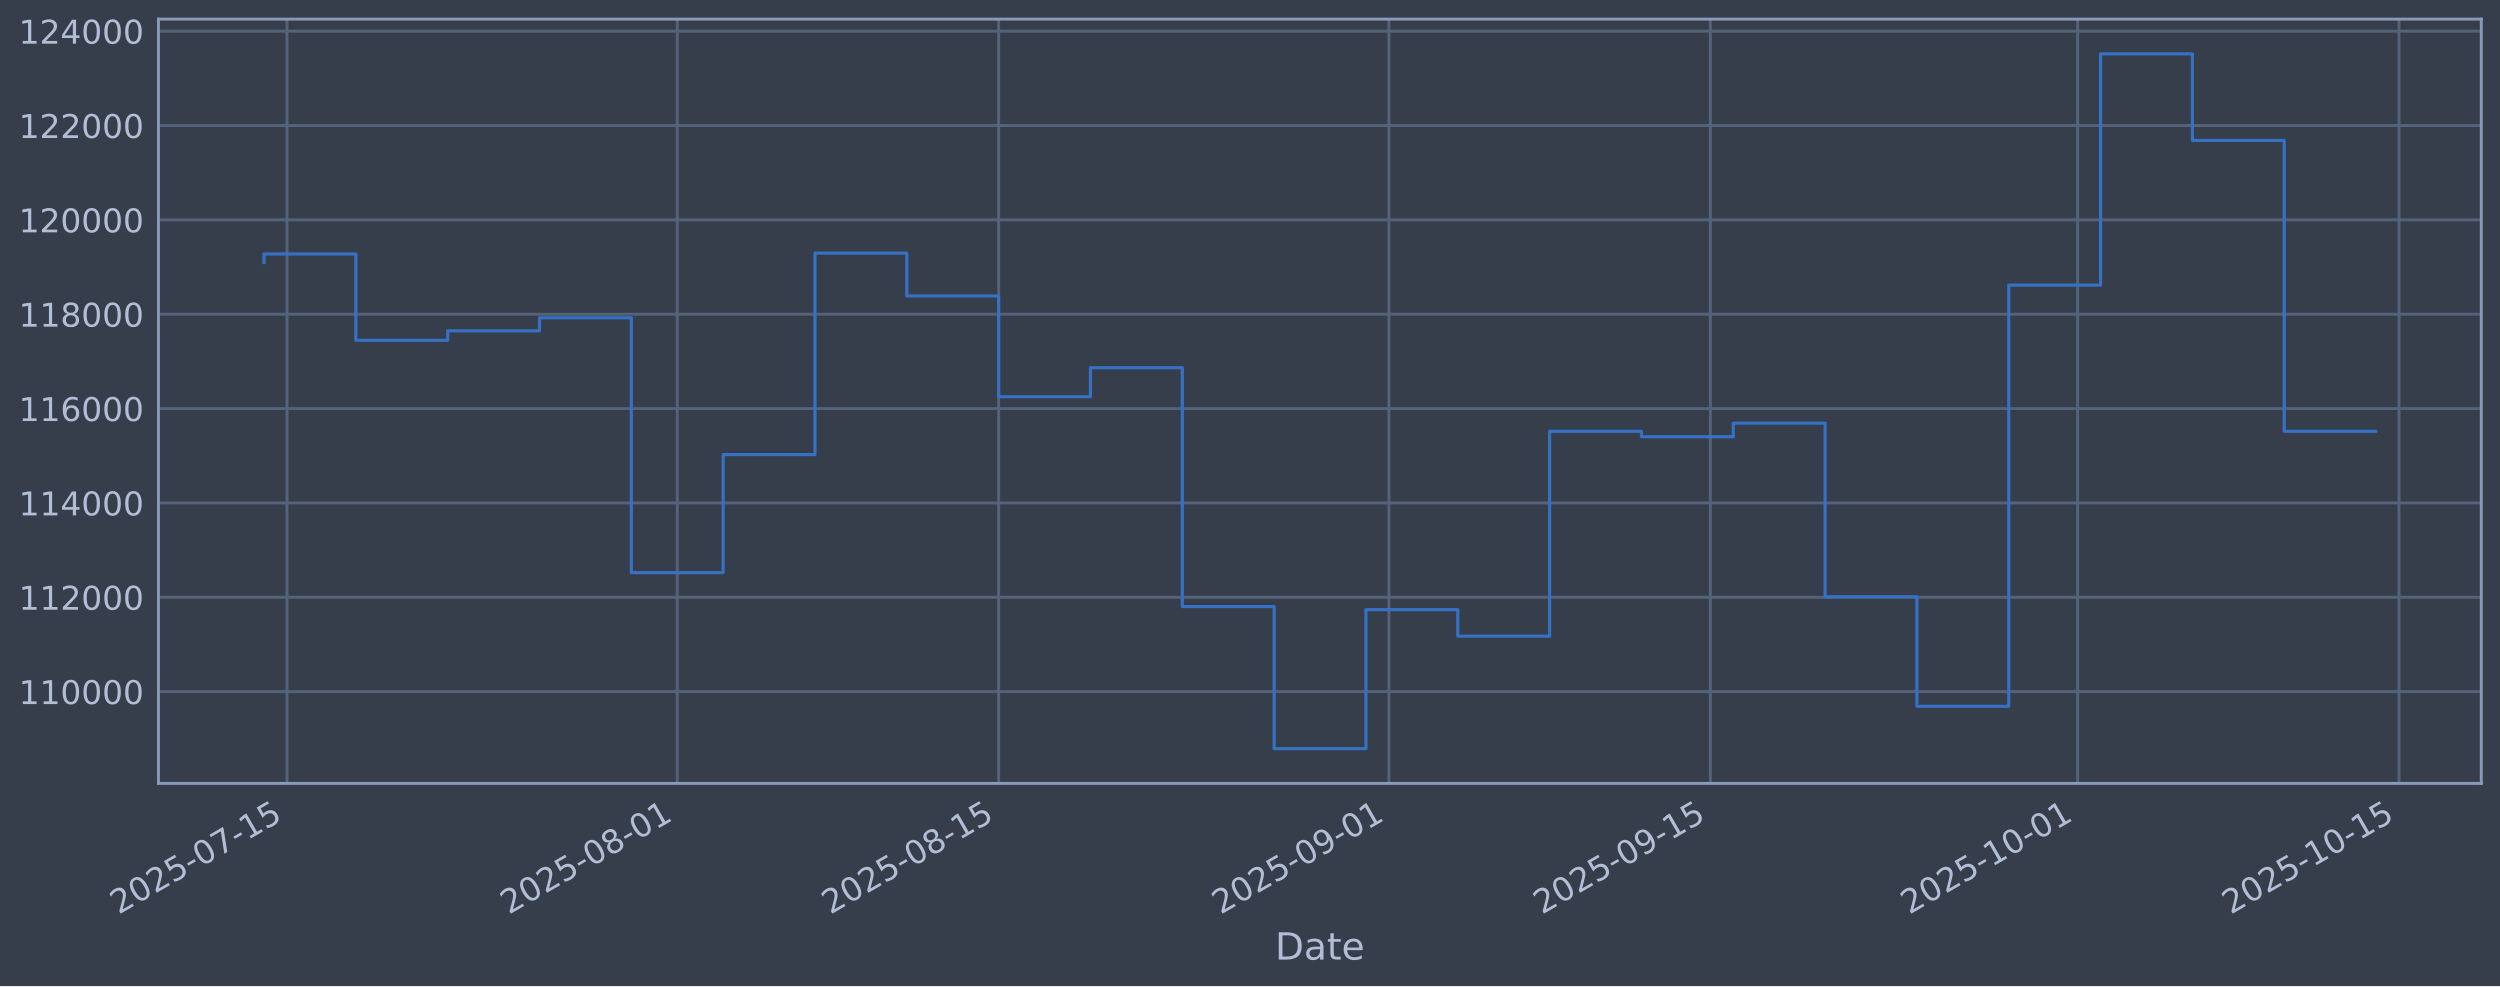
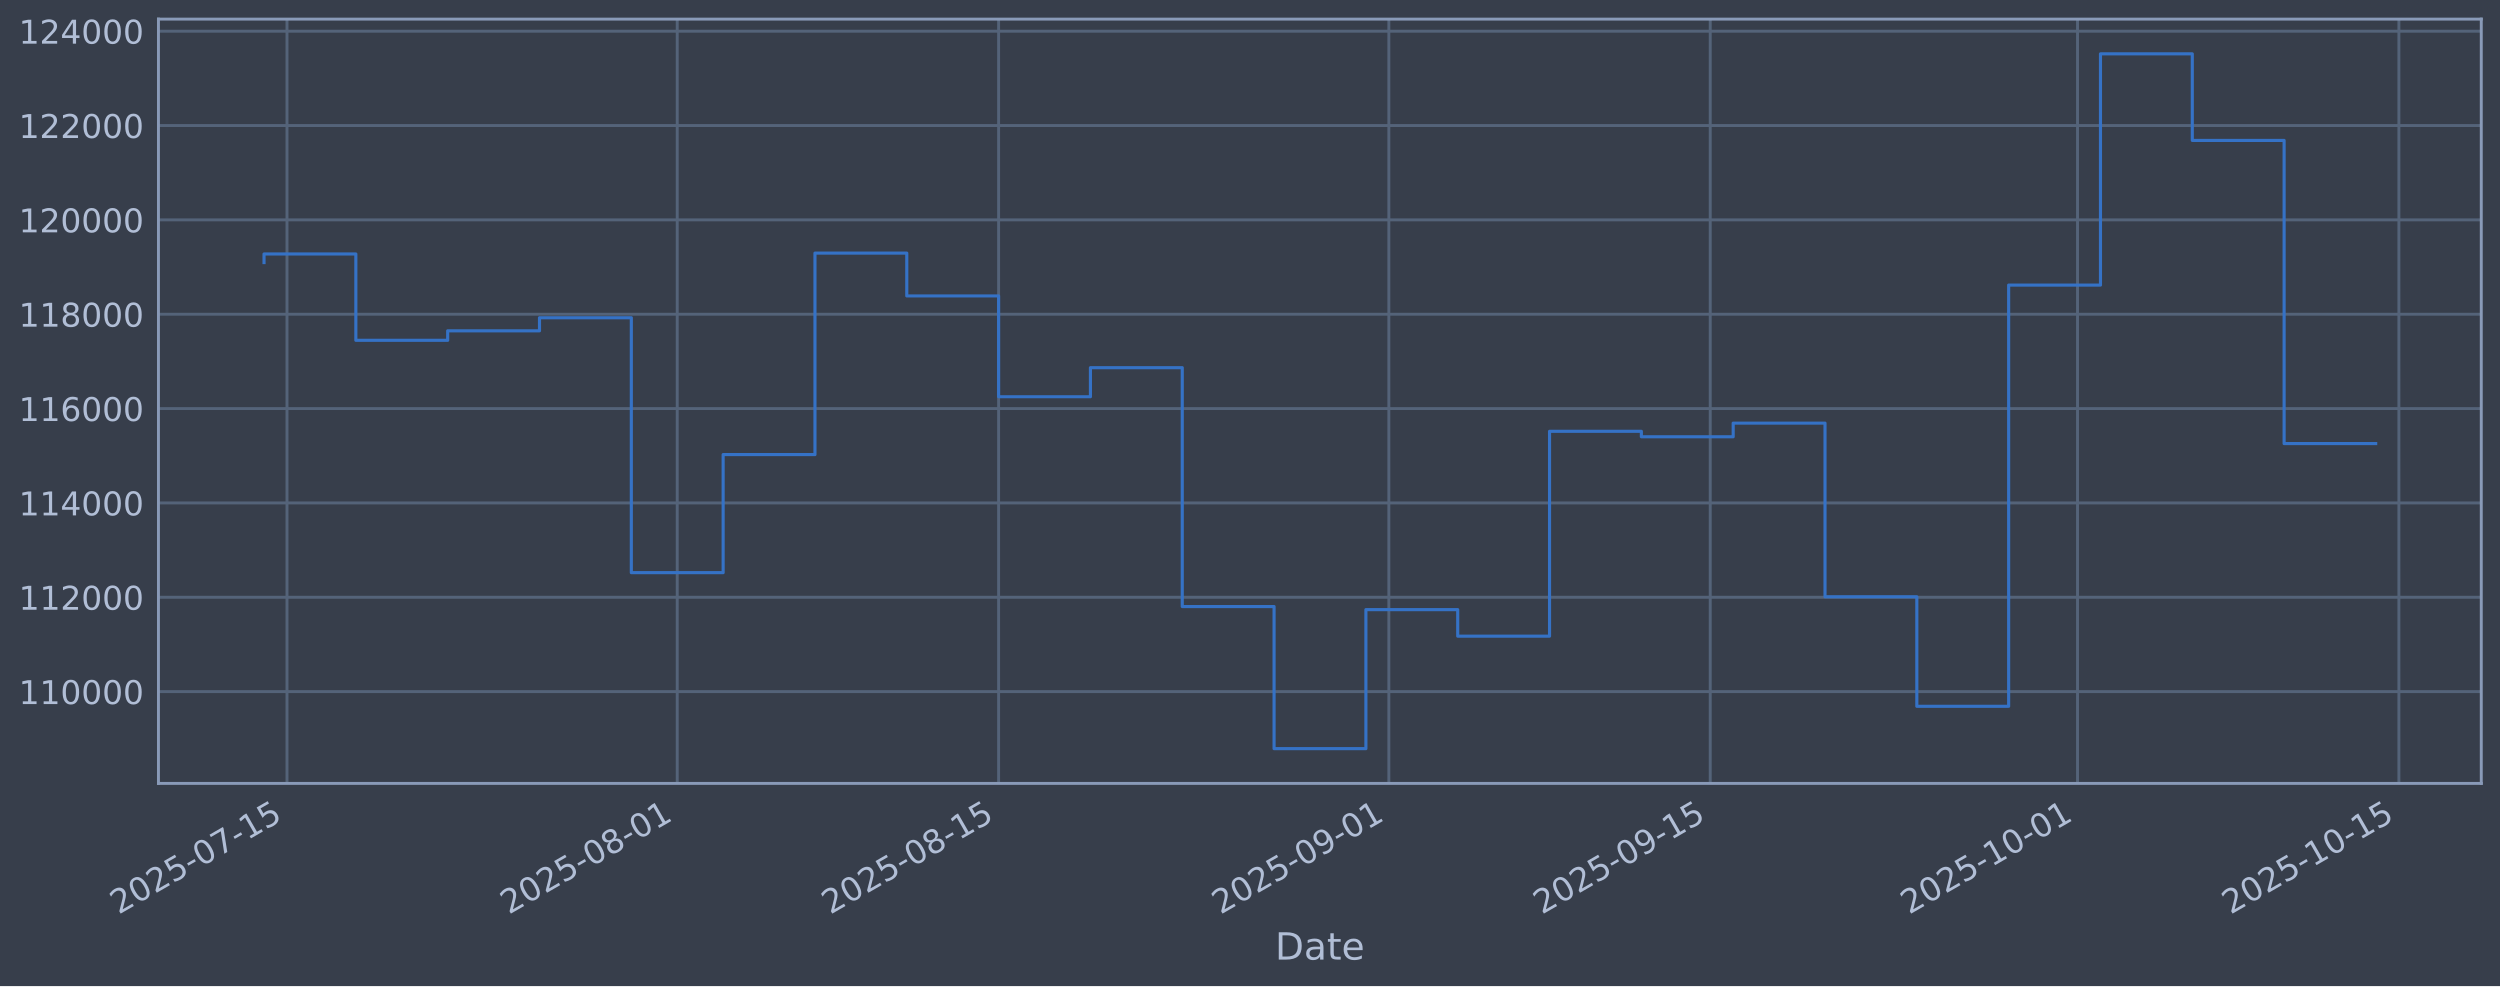
<svg xmlns="http://www.w3.org/2000/svg" xmlns:xlink="http://www.w3.org/1999/xlink" width="960.9pt" height="379.017pt" viewBox="0 0 960.9 379.017" version="1.1">
  <defs>
    <style type="text/css">*{stroke-linejoin: round; stroke-linecap: butt}</style>
  </defs>
  <g id="figure_1">
    <g id="patch_1">
      <path d="M 0 379.017  L 960.9 379.017  L 960.9 0  L 0 0  z " style="fill: #373e4b" />
    </g>
    <g id="axes_1">
      <g id="patch_2">
        <path d="M 60.901 301.107  L 953.701 301.107  L 953.701 7.347  L 60.901 7.347  z " style="fill: #373e4b" />
      </g>
      <g id="matplotlib.axis_1">
        <g id="xtick_1">
          <g id="line2d_1">
-             <path d="M 110.306 301.107  L 110.306 7.347  " clip-path="url(#p6c6edfb485)" style="fill: none; stroke: #546379; stroke-width: 1.12; stroke-linecap: square" />
+             <path d="M 110.305 301.107  L 110.305 7.347  " clip-path="url(#pfb133843b5)" style="fill: none; stroke: #546379; stroke-width: 1.12; stroke-linecap: square" />
          </g>
          <g id="line2d_2" />
          <g id="text_1">
-             <g style="fill: #b1bed6" transform="translate(45.58051 351.6113) rotate(-30) scale(0.126 -0.126)">
+             <g style="fill: #b1bed6" transform="translate(45.57999 351.6113) rotate(-30) scale(0.126 -0.126)">
              <defs>
                <path id="DejaVuSans-32" d="M 1228 531  L 3431 531  L 3431 0  L 469 0  L 469 531  Q 828 903 1448 1529  Q 2069 2156 2228 2338  Q 2531 2678 2651 2914  Q 2772 3150 2772 3378  Q 2772 3750 2511 3984  Q 2250 4219 1831 4219  Q 1534 4219 1204 4116  Q 875 4013 500 3803  L 500 4441  Q 881 4594 1212 4672  Q 1544 4750 1819 4750  Q 2544 4750 2975 4387  Q 3406 4025 3406 3419  Q 3406 3131 3298 2873  Q 3191 2616 2906 2266  Q 2828 2175 2409 1742  Q 1991 1309 1228 531  z " transform="scale(0.015625)" />
                <path id="DejaVuSans-30" d="M 2034 4250  Q 1547 4250 1301 3770  Q 1056 3291 1056 2328  Q 1056 1369 1301 889  Q 1547 409 2034 409  Q 2525 409 2770 889  Q 3016 1369 3016 2328  Q 3016 3291 2770 3770  Q 2525 4250 2034 4250  z M 2034 4750  Q 2819 4750 3233 4129  Q 3647 3509 3647 2328  Q 3647 1150 3233 529  Q 2819 -91 2034 -91  Q 1250 -91 836 529  Q 422 1150 422 2328  Q 422 3509 836 4129  Q 1250 4750 2034 4750  z " transform="scale(0.015625)" />
                <path id="DejaVuSans-35" d="M 691 4666  L 3169 4666  L 3169 4134  L 1269 4134  L 1269 2991  Q 1406 3038 1543 3061  Q 1681 3084 1819 3084  Q 2600 3084 3056 2656  Q 3513 2228 3513 1497  Q 3513 744 3044 326  Q 2575 -91 1722 -91  Q 1428 -91 1123 -41  Q 819 9 494 109  L 494 744  Q 775 591 1075 516  Q 1375 441 1709 441  Q 2250 441 2565 725  Q 2881 1009 2881 1497  Q 2881 1984 2565 2268  Q 2250 2553 1709 2553  Q 1456 2553 1204 2497  Q 953 2441 691 2322  L 691 4666  z " transform="scale(0.015625)" />
                <path id="DejaVuSans-2d" d="M 313 2009  L 1997 2009  L 1997 1497  L 313 1497  L 313 2009  z " transform="scale(0.015625)" />
                <path id="DejaVuSans-37" d="M 525 4666  L 3525 4666  L 3525 4397  L 1831 0  L 1172 0  L 2766 4134  L 525 4134  L 525 4666  z " transform="scale(0.015625)" />
                <path id="DejaVuSans-31" d="M 794 531  L 1825 531  L 1825 4091  L 703 3866  L 703 4441  L 1819 4666  L 2450 4666  L 2450 531  L 3481 531  L 3481 0  L 794 0  L 794 531  z " transform="scale(0.015625)" />
              </defs>
              <use xlink:href="#DejaVuSans-32" />
              <use xlink:href="#DejaVuSans-30" transform="translate(63.62305 0)" />
              <use xlink:href="#DejaVuSans-32" transform="translate(127.2461 0)" />
              <use xlink:href="#DejaVuSans-35" transform="translate(190.8691 0)" />
              <use xlink:href="#DejaVuSans-2d" transform="translate(254.4922 0)" />
              <use xlink:href="#DejaVuSans-30" transform="translate(290.5762 0)" />
              <use xlink:href="#DejaVuSans-37" transform="translate(354.1992 0)" />
              <use xlink:href="#DejaVuSans-2d" transform="translate(417.8223 0)" />
              <use xlink:href="#DejaVuSans-31" transform="translate(453.9062 0)" />
              <use xlink:href="#DejaVuSans-35" transform="translate(517.5293 0)" />
            </g>
          </g>
        </g>
        <g id="xtick_2">
          <g id="line2d_3">
-             <path d="M 260.309 301.107  L 260.309 7.347  " clip-path="url(#p6c6edfb485)" style="fill: none; stroke: #546379; stroke-width: 1.12; stroke-linecap: square" />
+             <path d="M 260.3 301.107  L 260.3 7.347  " clip-path="url(#pfb133843b5)" style="fill: none; stroke: #546379; stroke-width: 1.12; stroke-linecap: square" />
          </g>
          <g id="line2d_4" />
          <g id="text_2">
-             <g style="fill: #b1bed6" transform="translate(195.5834 351.6113) rotate(-30) scale(0.126 -0.126)">
+             <g style="fill: #b1bed6" transform="translate(195.574 351.6113) rotate(-30) scale(0.126 -0.126)">
              <defs>
                <path id="DejaVuSans-38" d="M 2034 2216  Q 1584 2216 1326 1975  Q 1069 1734 1069 1313  Q 1069 891 1326 650  Q 1584 409 2034 409  Q 2484 409 2743 651  Q 3003 894 3003 1313  Q 3003 1734 2745 1975  Q 2488 2216 2034 2216  z M 1403 2484  Q 997 2584 770 2862  Q 544 3141 544 3541  Q 544 4100 942 4425  Q 1341 4750 2034 4750  Q 2731 4750 3128 4425  Q 3525 4100 3525 3541  Q 3525 3141 3298 2862  Q 3072 2584 2669 2484  Q 3125 2378 3379 2068  Q 3634 1759 3634 1313  Q 3634 634 3220 271  Q 2806 -91 2034 -91  Q 1263 -91 848 271  Q 434 634 434 1313  Q 434 1759 690 2068  Q 947 2378 1403 2484  z M 1172 3481  Q 1172 3119 1398 2916  Q 1625 2713 2034 2713  Q 2441 2713 2670 2916  Q 2900 3119 2900 3481  Q 2900 3844 2670 4047  Q 2441 4250 2034 4250  Q 1625 4250 1398 4047  Q 1172 3844 1172 3481  z " transform="scale(0.015625)" />
              </defs>
              <use xlink:href="#DejaVuSans-32" />
              <use xlink:href="#DejaVuSans-30" transform="translate(63.62305 0)" />
              <use xlink:href="#DejaVuSans-32" transform="translate(127.2461 0)" />
              <use xlink:href="#DejaVuSans-35" transform="translate(190.8691 0)" />
              <use xlink:href="#DejaVuSans-2d" transform="translate(254.4922 0)" />
              <use xlink:href="#DejaVuSans-30" transform="translate(290.5762 0)" />
              <use xlink:href="#DejaVuSans-38" transform="translate(354.1992 0)" />
              <use xlink:href="#DejaVuSans-2d" transform="translate(417.8223 0)" />
              <use xlink:href="#DejaVuSans-30" transform="translate(453.9062 0)" />
              <use xlink:href="#DejaVuSans-31" transform="translate(517.5293 0)" />
            </g>
          </g>
        </g>
        <g id="xtick_3">
          <g id="line2d_5">
-             <path d="M 383.841 301.107  L 383.841 7.347  " clip-path="url(#p6c6edfb485)" style="fill: none; stroke: #546379; stroke-width: 1.12; stroke-linecap: square" />
+             <path d="M 383.824 301.107  L 383.824 7.347  " clip-path="url(#pfb133843b5)" style="fill: none; stroke: #546379; stroke-width: 1.12; stroke-linecap: square" />
          </g>
          <g id="line2d_6" />
          <g id="text_3">
-             <g style="fill: #b1bed6" transform="translate(319.1153 351.6113) rotate(-30) scale(0.126 -0.126)">
+             <g style="fill: #b1bed6" transform="translate(319.0986 351.6113) rotate(-30) scale(0.126 -0.126)">
              <use xlink:href="#DejaVuSans-32" />
              <use xlink:href="#DejaVuSans-30" transform="translate(63.62305 0)" />
              <use xlink:href="#DejaVuSans-32" transform="translate(127.2461 0)" />
              <use xlink:href="#DejaVuSans-35" transform="translate(190.8691 0)" />
              <use xlink:href="#DejaVuSans-2d" transform="translate(254.4922 0)" />
              <use xlink:href="#DejaVuSans-30" transform="translate(290.5762 0)" />
              <use xlink:href="#DejaVuSans-38" transform="translate(354.1992 0)" />
              <use xlink:href="#DejaVuSans-2d" transform="translate(417.8223 0)" />
              <use xlink:href="#DejaVuSans-31" transform="translate(453.9062 0)" />
              <use xlink:href="#DejaVuSans-35" transform="translate(517.5293 0)" />
            </g>
          </g>
        </g>
        <g id="xtick_4">
          <g id="line2d_7">
-             <path d="M 533.844 301.107  L 533.844 7.347  " clip-path="url(#p6c6edfb485)" style="fill: none; stroke: #546379; stroke-width: 1.12; stroke-linecap: square" />
+             <path d="M 533.818 301.107  L 533.818 7.347  " clip-path="url(#pfb133843b5)" style="fill: none; stroke: #546379; stroke-width: 1.12; stroke-linecap: square" />
          </g>
          <g id="line2d_8" />
          <g id="text_4">
-             <g style="fill: #b1bed6" transform="translate(469.1182 351.6113) rotate(-30) scale(0.126 -0.126)">
+             <g style="fill: #b1bed6" transform="translate(469.0926 351.6113) rotate(-30) scale(0.126 -0.126)">
              <defs>
                <path id="DejaVuSans-39" d="M 703 97  L 703 672  Q 941 559 1184 500  Q 1428 441 1663 441  Q 2288 441 2617 861  Q 2947 1281 2994 2138  Q 2813 1869 2534 1725  Q 2256 1581 1919 1581  Q 1219 1581 811 2004  Q 403 2428 403 3163  Q 403 3881 828 4315  Q 1253 4750 1959 4750  Q 2769 4750 3195 4129  Q 3622 3509 3622 2328  Q 3622 1225 3098 567  Q 2575 -91 1691 -91  Q 1453 -91 1209 -44  Q 966 3 703 97  z M 1959 2075  Q 2384 2075 2632 2365  Q 2881 2656 2881 3163  Q 2881 3666 2632 3958  Q 2384 4250 1959 4250  Q 1534 4250 1286 3958  Q 1038 3666 1038 3163  Q 1038 2656 1286 2365  Q 1534 2075 1959 2075  z " transform="scale(0.015625)" />
              </defs>
              <use xlink:href="#DejaVuSans-32" />
              <use xlink:href="#DejaVuSans-30" transform="translate(63.62305 0)" />
              <use xlink:href="#DejaVuSans-32" transform="translate(127.2461 0)" />
              <use xlink:href="#DejaVuSans-35" transform="translate(190.8691 0)" />
              <use xlink:href="#DejaVuSans-2d" transform="translate(254.4922 0)" />
              <use xlink:href="#DejaVuSans-30" transform="translate(290.5762 0)" />
              <use xlink:href="#DejaVuSans-39" transform="translate(354.1992 0)" />
              <use xlink:href="#DejaVuSans-2d" transform="translate(417.8223 0)" />
              <use xlink:href="#DejaVuSans-30" transform="translate(453.9062 0)" />
              <use xlink:href="#DejaVuSans-31" transform="translate(517.5293 0)" />
            </g>
          </g>
        </g>
        <g id="xtick_5">
          <g id="line2d_9">
-             <path d="M 657.376 301.107  L 657.376 7.347  " clip-path="url(#p6c6edfb485)" style="fill: none; stroke: #546379; stroke-width: 1.12; stroke-linecap: square" />
+             <path d="M 657.343 301.107  L 657.343 7.347  " clip-path="url(#pfb133843b5)" style="fill: none; stroke: #546379; stroke-width: 1.12; stroke-linecap: square" />
          </g>
          <g id="line2d_10" />
          <g id="text_5">
-             <g style="fill: #b1bed6" transform="translate(592.65 351.6113) rotate(-30) scale(0.126 -0.126)">
+             <g style="fill: #b1bed6" transform="translate(592.6171 351.6113) rotate(-30) scale(0.126 -0.126)">
              <use xlink:href="#DejaVuSans-32" />
              <use xlink:href="#DejaVuSans-30" transform="translate(63.62305 0)" />
              <use xlink:href="#DejaVuSans-32" transform="translate(127.2461 0)" />
              <use xlink:href="#DejaVuSans-35" transform="translate(190.8691 0)" />
              <use xlink:href="#DejaVuSans-2d" transform="translate(254.4922 0)" />
              <use xlink:href="#DejaVuSans-30" transform="translate(290.5762 0)" />
              <use xlink:href="#DejaVuSans-39" transform="translate(354.1992 0)" />
              <use xlink:href="#DejaVuSans-2d" transform="translate(417.8223 0)" />
              <use xlink:href="#DejaVuSans-31" transform="translate(453.9062 0)" />
              <use xlink:href="#DejaVuSans-35" transform="translate(517.5293 0)" />
            </g>
          </g>
        </g>
        <g id="xtick_6">
          <g id="line2d_11">
-             <path d="M 798.555 301.107  L 798.555 7.347  " clip-path="url(#p6c6edfb485)" style="fill: none; stroke: #546379; stroke-width: 1.12; stroke-linecap: square" />
+             <path d="M 798.514 301.107  L 798.514 7.347  " clip-path="url(#pfb133843b5)" style="fill: none; stroke: #546379; stroke-width: 1.12; stroke-linecap: square" />
          </g>
          <g id="line2d_12" />
          <g id="text_6">
-             <g style="fill: #b1bed6" transform="translate(733.8293 351.6113) rotate(-30) scale(0.126 -0.126)">
+             <g style="fill: #b1bed6" transform="translate(733.788 351.6113) rotate(-30) scale(0.126 -0.126)">
              <use xlink:href="#DejaVuSans-32" />
              <use xlink:href="#DejaVuSans-30" transform="translate(63.62305 0)" />
              <use xlink:href="#DejaVuSans-32" transform="translate(127.2461 0)" />
              <use xlink:href="#DejaVuSans-35" transform="translate(190.8691 0)" />
              <use xlink:href="#DejaVuSans-2d" transform="translate(254.4922 0)" />
              <use xlink:href="#DejaVuSans-31" transform="translate(290.5762 0)" />
              <use xlink:href="#DejaVuSans-30" transform="translate(354.1992 0)" />
              <use xlink:href="#DejaVuSans-2d" transform="translate(417.8223 0)" />
              <use xlink:href="#DejaVuSans-30" transform="translate(453.9062 0)" />
              <use xlink:href="#DejaVuSans-31" transform="translate(517.5293 0)" />
            </g>
          </g>
        </g>
        <g id="xtick_7">
          <g id="line2d_13">
-             <path d="M 922.087 301.107  L 922.087 7.347  " clip-path="url(#p6c6edfb485)" style="fill: none; stroke: #546379; stroke-width: 1.12; stroke-linecap: square" />
+             <path d="M 922.038 301.107  L 922.038 7.347  " clip-path="url(#pfb133843b5)" style="fill: none; stroke: #546379; stroke-width: 1.12; stroke-linecap: square" />
          </g>
          <g id="line2d_14" />
          <g id="text_7">
-             <g style="fill: #b1bed6" transform="translate(857.3611 351.6113) rotate(-30) scale(0.126 -0.126)">
+             <g style="fill: #b1bed6" transform="translate(857.3125 351.6113) rotate(-30) scale(0.126 -0.126)">
              <use xlink:href="#DejaVuSans-32" />
              <use xlink:href="#DejaVuSans-30" transform="translate(63.62305 0)" />
              <use xlink:href="#DejaVuSans-32" transform="translate(127.2461 0)" />
              <use xlink:href="#DejaVuSans-35" transform="translate(190.8691 0)" />
              <use xlink:href="#DejaVuSans-2d" transform="translate(254.4922 0)" />
              <use xlink:href="#DejaVuSans-31" transform="translate(290.5762 0)" />
              <use xlink:href="#DejaVuSans-30" transform="translate(354.1992 0)" />
              <use xlink:href="#DejaVuSans-2d" transform="translate(417.8223 0)" />
              <use xlink:href="#DejaVuSans-31" transform="translate(453.9062 0)" />
              <use xlink:href="#DejaVuSans-35" transform="translate(517.5293 0)" />
            </g>
          </g>
        </g>
        <g id="text_8">
          <g style="fill: #b1bed6" transform="translate(490.0914 368.8224) scale(0.144 -0.144)">
            <defs>
              <path id="DejaVuSans-44" d="M 1259 4147  L 1259 519  L 2022 519  Q 2988 519 3436 956  Q 3884 1394 3884 2338  Q 3884 3275 3436 3711  Q 2988 4147 2022 4147  L 1259 4147  z M 628 4666  L 1925 4666  Q 3281 4666 3915 4102  Q 4550 3538 4550 2338  Q 4550 1131 3912 565  Q 3275 0 1925 0  L 628 0  L 628 4666  z " transform="scale(0.015625)" />
              <path id="DejaVuSans-61" d="M 2194 1759  Q 1497 1759 1228 1600  Q 959 1441 959 1056  Q 959 750 1161 570  Q 1363 391 1709 391  Q 2188 391 2477 730  Q 2766 1069 2766 1631  L 2766 1759  L 2194 1759  z M 3341 1997  L 3341 0  L 2766 0  L 2766 531  Q 2569 213 2275 61  Q 1981 -91 1556 -91  Q 1019 -91 701 211  Q 384 513 384 1019  Q 384 1609 779 1909  Q 1175 2209 1959 2209  L 2766 2209  L 2766 2266  Q 2766 2663 2505 2880  Q 2244 3097 1772 3097  Q 1472 3097 1187 3025  Q 903 2953 641 2809  L 641 3341  Q 956 3463 1253 3523  Q 1550 3584 1831 3584  Q 2591 3584 2966 3190  Q 3341 2797 3341 1997  z " transform="scale(0.015625)" />
              <path id="DejaVuSans-74" d="M 1172 4494  L 1172 3500  L 2356 3500  L 2356 3053  L 1172 3053  L 1172 1153  Q 1172 725 1289 603  Q 1406 481 1766 481  L 2356 481  L 2356 0  L 1766 0  Q 1100 0 847 248  Q 594 497 594 1153  L 594 3053  L 172 3053  L 172 3500  L 594 3500  L 594 4494  L 1172 4494  z " transform="scale(0.015625)" />
              <path id="DejaVuSans-65" d="M 3597 1894  L 3597 1613  L 953 1613  Q 991 1019 1311 708  Q 1631 397 2203 397  Q 2534 397 2845 478  Q 3156 559 3463 722  L 3463 178  Q 3153 47 2828 -22  Q 2503 -91 2169 -91  Q 1331 -91 842 396  Q 353 884 353 1716  Q 353 2575 817 3079  Q 1281 3584 2069 3584  Q 2775 3584 3186 3129  Q 3597 2675 3597 1894  z M 3022 2063  Q 3016 2534 2758 2815  Q 2500 3097 2075 3097  Q 1594 3097 1305 2825  Q 1016 2553 972 2059  L 3022 2063  z " transform="scale(0.015625)" />
            </defs>
            <use xlink:href="#DejaVuSans-44" />
            <use xlink:href="#DejaVuSans-61" transform="translate(77.00195 0)" />
            <use xlink:href="#DejaVuSans-74" transform="translate(138.2812 0)" />
            <use xlink:href="#DejaVuSans-65" transform="translate(177.4902 0)" />
          </g>
        </g>
      </g>
      <g id="matplotlib.axis_2">
        <g id="ytick_1">
          <g id="line2d_15">
-             <path d="M 60.901 265.829  L 953.701 265.829  " clip-path="url(#p6c6edfb485)" style="fill: none; stroke: #546379; stroke-width: 1.12; stroke-linecap: square" />
+             <path d="M 60.901 265.829  L 953.701 265.829  " clip-path="url(#pfb133843b5)" style="fill: none; stroke: #546379; stroke-width: 1.12; stroke-linecap: square" />
          </g>
          <g id="line2d_16" />
          <g id="text_9">
            <g style="fill: #b1bed6" transform="translate(7.2 270.6164) scale(0.126 -0.126)">
              <use xlink:href="#DejaVuSans-31" />
              <use xlink:href="#DejaVuSans-31" transform="translate(63.62305 0)" />
              <use xlink:href="#DejaVuSans-30" transform="translate(127.2461 0)" />
              <use xlink:href="#DejaVuSans-30" transform="translate(190.8691 0)" />
              <use xlink:href="#DejaVuSans-30" transform="translate(254.4922 0)" />
              <use xlink:href="#DejaVuSans-30" transform="translate(318.1152 0)" />
            </g>
          </g>
        </g>
        <g id="ytick_2">
          <g id="line2d_17">
-             <path d="M 60.901 229.566  L 953.701 229.566  " clip-path="url(#p6c6edfb485)" style="fill: none; stroke: #546379; stroke-width: 1.12; stroke-linecap: square" />
+             <path d="M 60.901 229.566  L 953.701 229.566  " clip-path="url(#pfb133843b5)" style="fill: none; stroke: #546379; stroke-width: 1.12; stroke-linecap: square" />
          </g>
          <g id="line2d_18" />
          <g id="text_10">
            <g style="fill: #b1bed6" transform="translate(7.2 234.3532) scale(0.126 -0.126)">
              <use xlink:href="#DejaVuSans-31" />
              <use xlink:href="#DejaVuSans-31" transform="translate(63.62305 0)" />
              <use xlink:href="#DejaVuSans-32" transform="translate(127.2461 0)" />
              <use xlink:href="#DejaVuSans-30" transform="translate(190.8691 0)" />
              <use xlink:href="#DejaVuSans-30" transform="translate(254.4922 0)" />
              <use xlink:href="#DejaVuSans-30" transform="translate(318.1152 0)" />
            </g>
          </g>
        </g>
        <g id="ytick_3">
          <g id="line2d_19">
-             <path d="M 60.901 193.303  L 953.701 193.303  " clip-path="url(#p6c6edfb485)" style="fill: none; stroke: #546379; stroke-width: 1.12; stroke-linecap: square" />
+             <path d="M 60.901 193.303  L 953.701 193.303  " clip-path="url(#pfb133843b5)" style="fill: none; stroke: #546379; stroke-width: 1.12; stroke-linecap: square" />
          </g>
          <g id="line2d_20" />
          <g id="text_11">
            <g style="fill: #b1bed6" transform="translate(7.2 198.09) scale(0.126 -0.126)">
              <defs>
                <path id="DejaVuSans-34" d="M 2419 4116  L 825 1625  L 2419 1625  L 2419 4116  z M 2253 4666  L 3047 4666  L 3047 1625  L 3713 1625  L 3713 1100  L 3047 1100  L 3047 0  L 2419 0  L 2419 1100  L 313 1100  L 313 1709  L 2253 4666  z " transform="scale(0.015625)" />
              </defs>
              <use xlink:href="#DejaVuSans-31" />
              <use xlink:href="#DejaVuSans-31" transform="translate(63.62305 0)" />
              <use xlink:href="#DejaVuSans-34" transform="translate(127.2461 0)" />
              <use xlink:href="#DejaVuSans-30" transform="translate(190.8691 0)" />
              <use xlink:href="#DejaVuSans-30" transform="translate(254.4922 0)" />
              <use xlink:href="#DejaVuSans-30" transform="translate(318.1152 0)" />
            </g>
          </g>
        </g>
        <g id="ytick_4">
          <g id="line2d_21">
-             <path d="M 60.901 157.04  L 953.701 157.04  " clip-path="url(#p6c6edfb485)" style="fill: none; stroke: #546379; stroke-width: 1.12; stroke-linecap: square" />
+             <path d="M 60.901 157.04  L 953.701 157.04  " clip-path="url(#pfb133843b5)" style="fill: none; stroke: #546379; stroke-width: 1.12; stroke-linecap: square" />
          </g>
          <g id="line2d_22" />
          <g id="text_12">
            <g style="fill: #b1bed6" transform="translate(7.2 161.8268) scale(0.126 -0.126)">
              <defs>
                <path id="DejaVuSans-36" d="M 2113 2584  Q 1688 2584 1439 2293  Q 1191 2003 1191 1497  Q 1191 994 1439 701  Q 1688 409 2113 409  Q 2538 409 2786 701  Q 3034 994 3034 1497  Q 3034 2003 2786 2293  Q 2538 2584 2113 2584  z M 3366 4563  L 3366 3988  Q 3128 4100 2886 4159  Q 2644 4219 2406 4219  Q 1781 4219 1451 3797  Q 1122 3375 1075 2522  Q 1259 2794 1537 2939  Q 1816 3084 2150 3084  Q 2853 3084 3261 2657  Q 3669 2231 3669 1497  Q 3669 778 3244 343  Q 2819 -91 2113 -91  Q 1303 -91 875 529  Q 447 1150 447 2328  Q 447 3434 972 4092  Q 1497 4750 2381 4750  Q 2619 4750 2861 4703  Q 3103 4656 3366 4563  z " transform="scale(0.015625)" />
              </defs>
              <use xlink:href="#DejaVuSans-31" />
              <use xlink:href="#DejaVuSans-31" transform="translate(63.62305 0)" />
              <use xlink:href="#DejaVuSans-36" transform="translate(127.2461 0)" />
              <use xlink:href="#DejaVuSans-30" transform="translate(190.8691 0)" />
              <use xlink:href="#DejaVuSans-30" transform="translate(254.4922 0)" />
              <use xlink:href="#DejaVuSans-30" transform="translate(318.1152 0)" />
            </g>
          </g>
        </g>
        <g id="ytick_5">
          <g id="line2d_23">
-             <path d="M 60.901 120.777  L 953.701 120.777  " clip-path="url(#p6c6edfb485)" style="fill: none; stroke: #546379; stroke-width: 1.12; stroke-linecap: square" />
+             <path d="M 60.901 120.777  L 953.701 120.777  " clip-path="url(#pfb133843b5)" style="fill: none; stroke: #546379; stroke-width: 1.12; stroke-linecap: square" />
          </g>
          <g id="line2d_24" />
          <g id="text_13">
            <g style="fill: #b1bed6" transform="translate(7.2 125.5636) scale(0.126 -0.126)">
              <use xlink:href="#DejaVuSans-31" />
              <use xlink:href="#DejaVuSans-31" transform="translate(63.62305 0)" />
              <use xlink:href="#DejaVuSans-38" transform="translate(127.2461 0)" />
              <use xlink:href="#DejaVuSans-30" transform="translate(190.8691 0)" />
              <use xlink:href="#DejaVuSans-30" transform="translate(254.4922 0)" />
              <use xlink:href="#DejaVuSans-30" transform="translate(318.1152 0)" />
            </g>
          </g>
        </g>
        <g id="ytick_6">
          <g id="line2d_25">
-             <path d="M 60.901 84.513  L 953.701 84.513  " clip-path="url(#p6c6edfb485)" style="fill: none; stroke: #546379; stroke-width: 1.12; stroke-linecap: square" />
+             <path d="M 60.901 84.513  L 953.701 84.513  " clip-path="url(#pfb133843b5)" style="fill: none; stroke: #546379; stroke-width: 1.12; stroke-linecap: square" />
          </g>
          <g id="line2d_26" />
          <g id="text_14">
            <g style="fill: #b1bed6" transform="translate(7.2 89.30043) scale(0.126 -0.126)">
              <use xlink:href="#DejaVuSans-31" />
              <use xlink:href="#DejaVuSans-32" transform="translate(63.62305 0)" />
              <use xlink:href="#DejaVuSans-30" transform="translate(127.2461 0)" />
              <use xlink:href="#DejaVuSans-30" transform="translate(190.8691 0)" />
              <use xlink:href="#DejaVuSans-30" transform="translate(254.4922 0)" />
              <use xlink:href="#DejaVuSans-30" transform="translate(318.1152 0)" />
            </g>
          </g>
        </g>
        <g id="ytick_7">
          <g id="line2d_27">
-             <path d="M 60.901 48.25  L 953.701 48.25  " clip-path="url(#p6c6edfb485)" style="fill: none; stroke: #546379; stroke-width: 1.12; stroke-linecap: square" />
+             <path d="M 60.901 48.25  L 953.701 48.25  " clip-path="url(#pfb133843b5)" style="fill: none; stroke: #546379; stroke-width: 1.12; stroke-linecap: square" />
          </g>
          <g id="line2d_28" />
          <g id="text_15">
            <g style="fill: #b1bed6" transform="translate(7.2 53.03723) scale(0.126 -0.126)">
              <use xlink:href="#DejaVuSans-31" />
              <use xlink:href="#DejaVuSans-32" transform="translate(63.62305 0)" />
              <use xlink:href="#DejaVuSans-32" transform="translate(127.2461 0)" />
              <use xlink:href="#DejaVuSans-30" transform="translate(190.8691 0)" />
              <use xlink:href="#DejaVuSans-30" transform="translate(254.4922 0)" />
              <use xlink:href="#DejaVuSans-30" transform="translate(318.1152 0)" />
            </g>
          </g>
        </g>
        <g id="ytick_8">
          <g id="line2d_29">
-             <path d="M 60.901 11.987  L 953.701 11.987  " clip-path="url(#p6c6edfb485)" style="fill: none; stroke: #546379; stroke-width: 1.12; stroke-linecap: square" />
+             <path d="M 60.901 11.987  L 953.701 11.987  " clip-path="url(#pfb133843b5)" style="fill: none; stroke: #546379; stroke-width: 1.12; stroke-linecap: square" />
          </g>
          <g id="line2d_30" />
          <g id="text_16">
            <g style="fill: #b1bed6" transform="translate(7.2 16.77403) scale(0.126 -0.126)">
              <use xlink:href="#DejaVuSans-31" />
              <use xlink:href="#DejaVuSans-32" transform="translate(63.62305 0)" />
              <use xlink:href="#DejaVuSans-34" transform="translate(127.2461 0)" />
              <use xlink:href="#DejaVuSans-30" transform="translate(190.8691 0)" />
              <use xlink:href="#DejaVuSans-30" transform="translate(254.4922 0)" />
              <use xlink:href="#DejaVuSans-30" transform="translate(318.1152 0)" />
            </g>
          </g>
        </g>
      </g>
      <g id="line2d_31">
-         <path d="M 101.482 100.915  L 101.482 97.625  L 136.777 97.625  L 136.777 130.807  L 172.072 130.807  L 172.072 127.153  L 207.367 127.153  L 207.367 122.127  L 242.662 122.127  L 242.662 220.107  L 277.956 220.107  L 277.956 174.728  L 313.251 174.728  L 313.251 97.289  L 348.546 97.289  L 348.546 113.743  L 383.841 113.743  L 383.841 152.487  L 419.136 152.487  L 419.136 141.321  L 454.43 141.321  L 454.43 233.129  L 489.725 233.129  L 489.725 287.754  L 525.02 287.754  L 525.02 234.325  L 560.315 234.325  L 560.315 244.516  L 595.61 244.516  L 595.61 165.785  L 630.904 165.785  L 630.904 167.875  L 666.199 167.875  L 666.199 162.635  L 701.494 162.635  L 701.494 229.38  L 736.789 229.38  L 736.789 271.471  L 772.084 271.471  L 772.084 109.577  L 807.378 109.577  L 807.378 20.7  L 842.673 20.7  L 842.673 53.973  L 877.968 53.973  L 877.968 165.771  L 913.119 165.771  " clip-path="url(#p6c6edfb485)" style="fill: none; stroke: #3572c6; stroke-width: 1.2; stroke-linecap: square" />
+         <path d="M 101.482 100.915  L 101.482 97.625  L 136.775 97.625  L 136.775 130.807  L 172.068 130.807  L 172.068 127.153  L 207.36 127.153  L 207.36 122.127  L 242.653 122.127  L 242.653 220.107  L 277.946 220.107  L 277.946 174.728  L 313.239 174.728  L 313.239 97.289  L 348.531 97.289  L 348.531 113.743  L 383.824 113.743  L 383.824 152.487  L 419.117 152.487  L 419.117 141.321  L 454.409 141.321  L 454.409 233.129  L 489.702 233.129  L 489.702 287.754  L 524.995 287.754  L 524.995 234.325  L 560.288 234.325  L 560.288 244.516  L 595.58 244.516  L 595.58 165.785  L 630.873 165.785  L 630.873 167.875  L 666.166 167.875  L 666.166 162.635  L 701.459 162.635  L 701.459 229.38  L 736.751 229.38  L 736.751 271.471  L 772.044 271.471  L 772.044 109.577  L 807.337 109.577  L 807.337 20.7  L 842.629 20.7  L 842.629 53.973  L 877.922 53.973  L 877.922 170.495  L 913.119 170.495  " clip-path="url(#pfb133843b5)" style="fill: none; stroke: #3572c6; stroke-width: 1.2; stroke-linecap: square" />
      </g>
      <g id="patch_3">
        <path d="M 60.901 301.107  L 60.901 7.347  " style="fill: none; stroke: #899ab8; stroke-width: 1.12; stroke-linejoin: miter; stroke-linecap: square" />
      </g>
      <g id="patch_4">
        <path d="M 953.701 301.107  L 953.701 7.347  " style="fill: none; stroke: #899ab8; stroke-width: 1.12; stroke-linejoin: miter; stroke-linecap: square" />
      </g>
      <g id="patch_5">
        <path d="M 60.901 301.107  L 953.701 301.107  " style="fill: none; stroke: #899ab8; stroke-width: 1.12; stroke-linejoin: miter; stroke-linecap: square" />
      </g>
      <g id="patch_6">
        <path d="M 60.901 7.347  L 953.701 7.347  " style="fill: none; stroke: #899ab8; stroke-width: 1.12; stroke-linejoin: miter; stroke-linecap: square" />
      </g>
    </g>
  </g>
  <defs>
-     <clipPath id="p6c6edfb485">
+     <clipPath id="pfb133843b5">
      <rect x="60.901" y="7.347" width="892.8" height="293.76" />
    </clipPath>
  </defs>
</svg>
